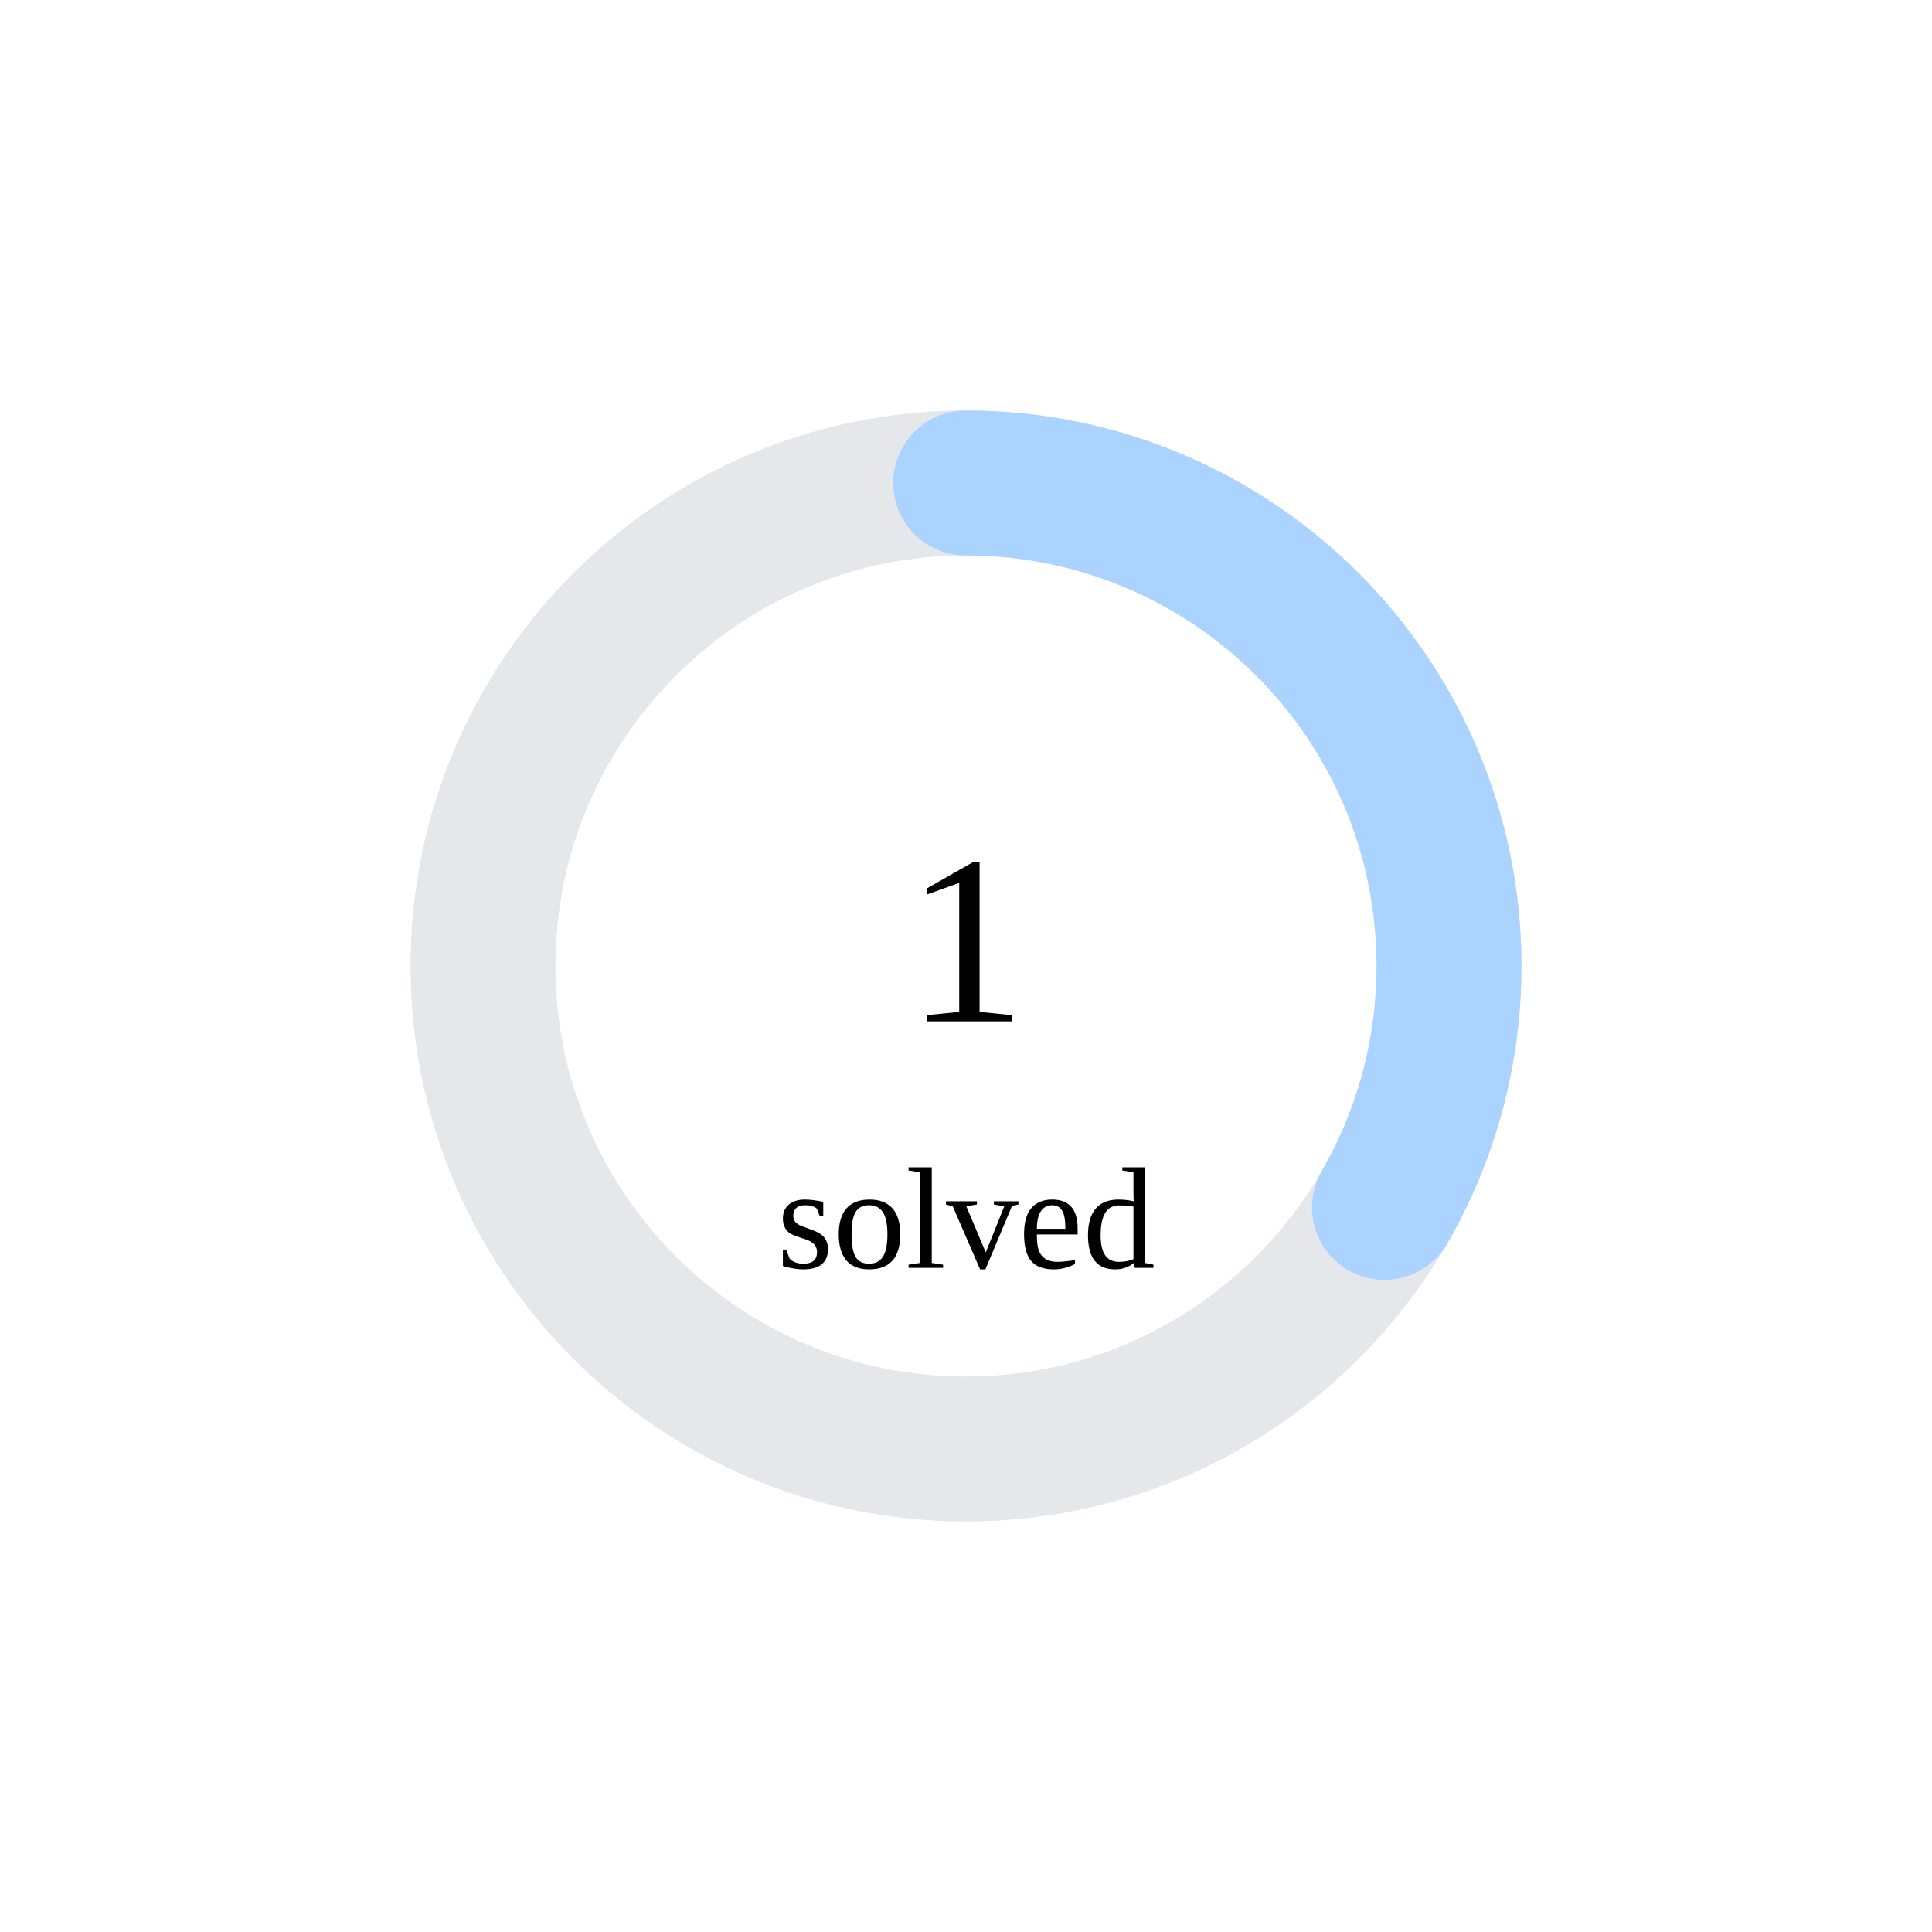
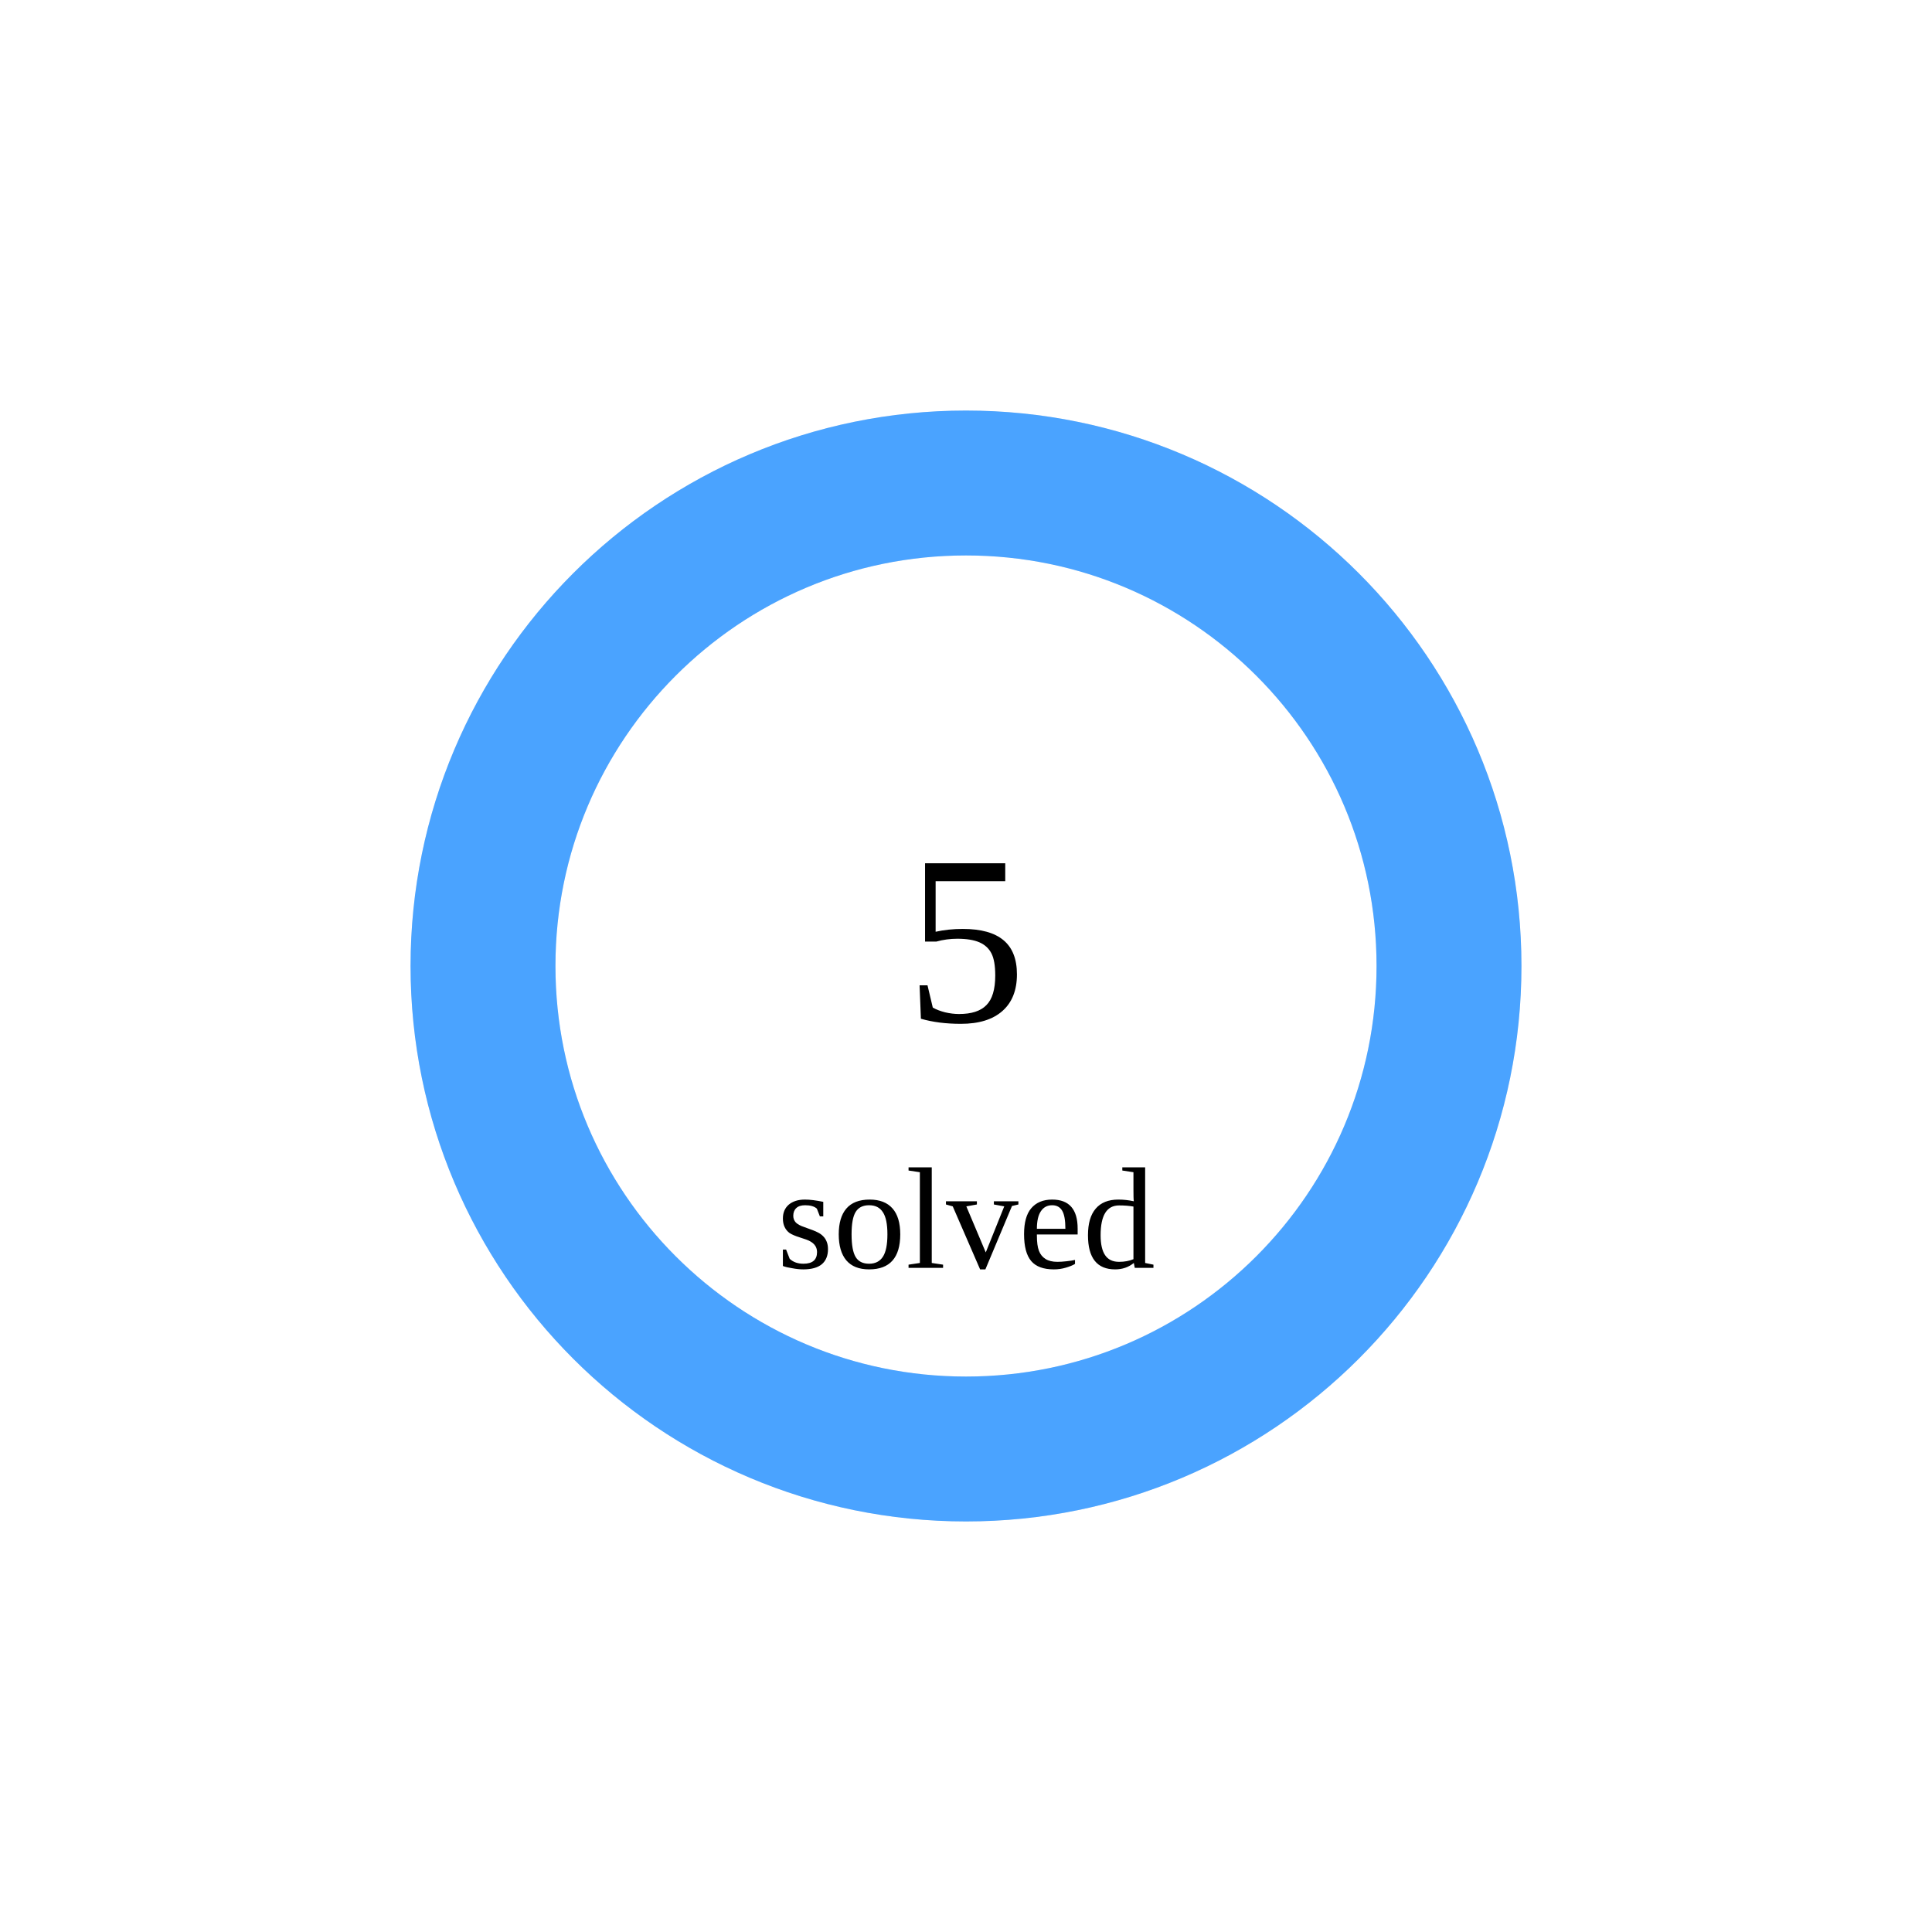
<svg xmlns="http://www.w3.org/2000/svg" width="160" height="160">
  <circle cx="80" cy="80" r="40" stroke="#e5e7eb" stroke-width="12" fill="none" />
-   <circle cx="80" cy="80" r="40" stroke="rgb(171,211,255)" stroke-width="12" fill="none" stroke-dasharray="83.776 167.552" transform="rotate(-90 80 80)" stroke-linecap="round" />
-   <text x="80" y="80" font-size="20" text-anchor="middle" dominant-baseline="middle">1</text>
+   <circle cx="80" cy="80" r="40" stroke="rgb(74,163,255)" stroke-width="12" fill="none" stroke-dasharray="251.327 0.0" transform="rotate(-90 80 80)" stroke-linecap="round" />
+   <text x="80" y="80" font-size="20" text-anchor="middle" dominant-baseline="middle">5</text>
  <text x="80" y="105" font-size="12" text-anchor="middle">solved</text>
</svg>
